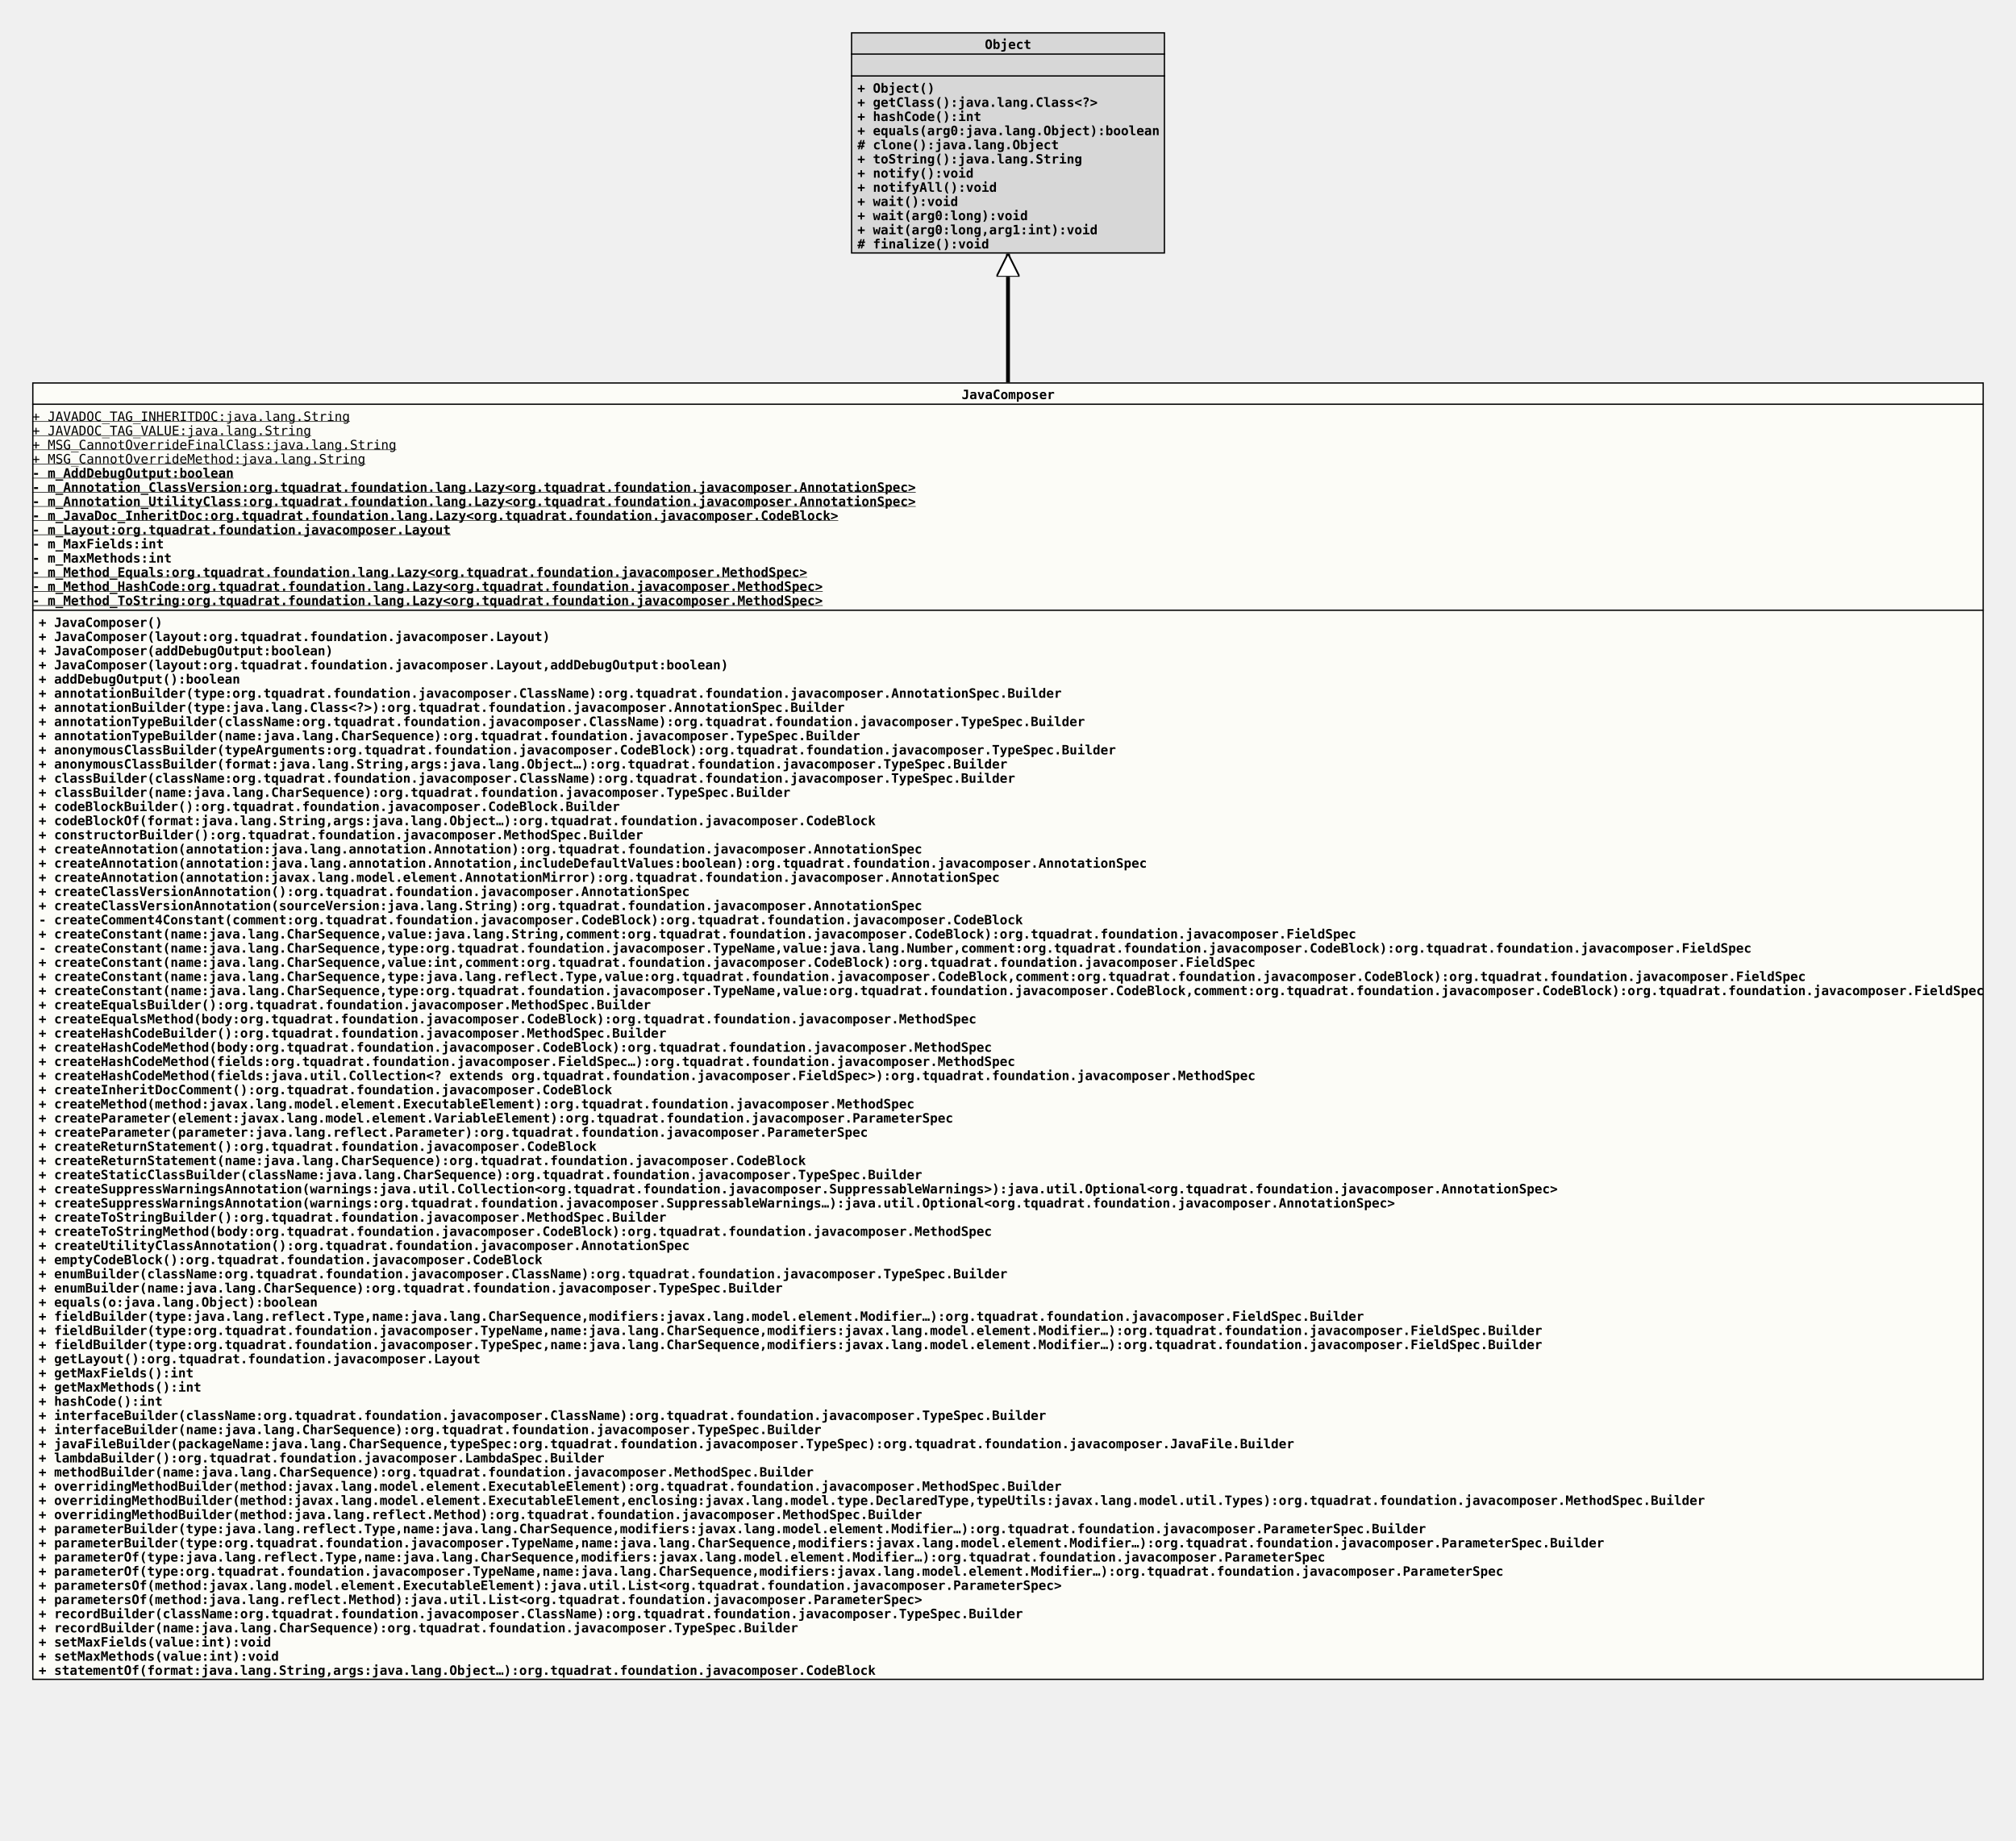
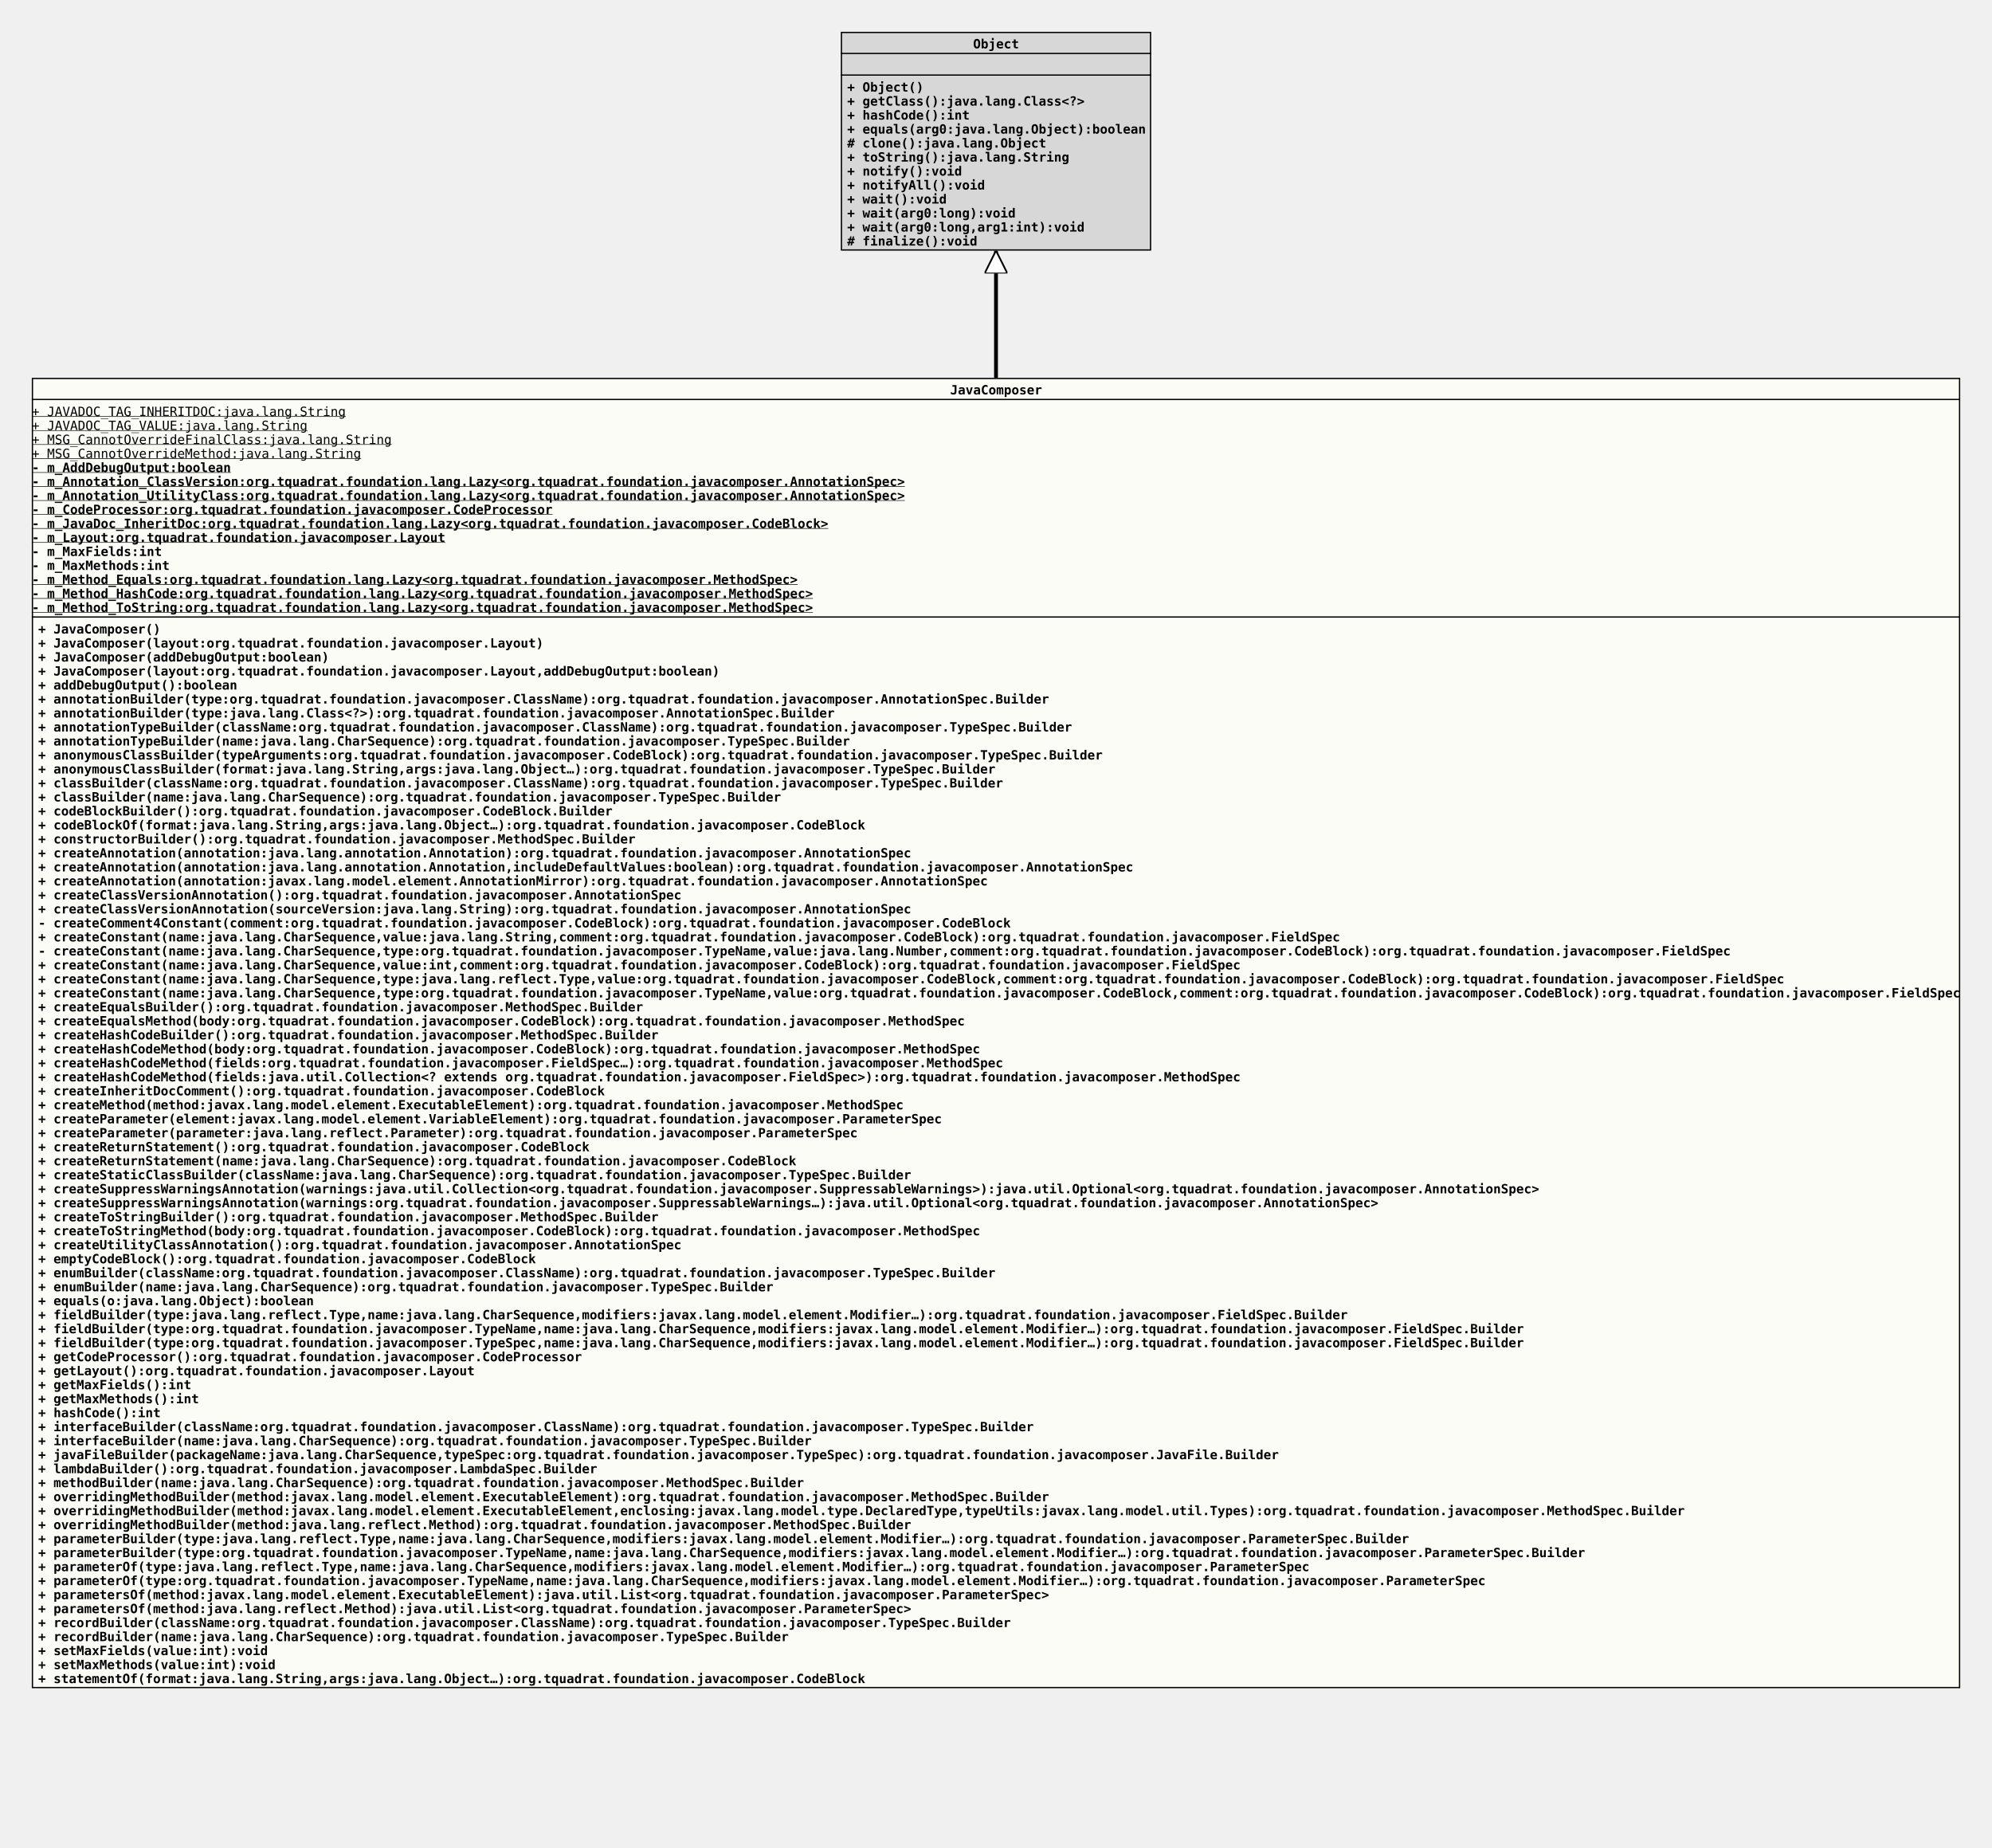
- <svg xmlns="http://www.w3.org/2000/svg" xmlns:xlink="http://www.w3.org/1999/xlink" version="1.1" baseProfile="full" width="1566.000" height="1430.000">
+ <svg xmlns="http://www.w3.org/2000/svg" xmlns:xlink="http://www.w3.org/1999/xlink" version="1.1" baseProfile="full" width="1566.000" height="1452.000">
  <defs>
    <style>
            line
            {
              stroke: black;
            }
            line.separator
            {
              stroke:       black;
              stroke-width: 1;
            }
            marker
            {
              fill: white;
            }
            path
            {
              fill:   white;
              stroke: black;
            }
            path.implementation
            {
              fill:             none;
              stroke-dasharray: 5,5;
              stroke-width:     3;
            }
            path.inheritance
            {
              fill:         none;
              stroke-width: 3;
            }
            rect
            {
              fill:         none;
              stroke:       black;
              stroke-width: 2;
            }
            rect.externalClass
            {
              fill:         #D0D0D0;
              fill-opacity: 0.8;
            }
            rect.focusClass
            {
              fill:         #FFFFF9;
              fill-opacity: 0.8;
            }
            rect.otherClass
            {
              fill:         #F0E68C;
              fill-opacity: 0.8;
            }
            rect.template
            {
              fill:             #FFFFFF;
              fill-opacity:     1.0;
              stroke-dasharray: 3,3;
            }
            text
            {
              font-family: monospace;
              font-size:   10px;
              font-weight: bold;
            }
            text.abstract
            {
              font-style: italic;
            }
            text.final
            {
              text-decoration: underline;
            }
            text.static
            {
              font-weight: normal;
            }
            text.stereotype
            {
              font-size:   8px;
              font-weight: normal;
            }
            </style>
    <marker id="inheritance" viewBox="0,0,40,40" markerUnits="strokeWidth" refX="40" refY="20" markerWidth="6" markerHeight="6" orient="auto">
      <path d="M40,20 l-40,-20 v40 Z" fill="#ffffff" stroke="#000000" stroke-width="3" />
    </marker>
    <marker id="implementation" viewBox="0,0,40,40" markerUnits="strokeWidth" refX="40" refY="20" markerWidth="6" markerHeight="6" orient="auto">
      <path d="M40,20 l-40,-20 v40 Z" fill="#ffffff" stroke="#000000" stroke-width="3" />
    </marker>
    <clipPath id="ID000001">
-       <rect class="focusClass" height="1008.000" width="1516.000" x="0.000" y="0.000" />
+       <rect class="focusClass" height="1030.000" width="1516.000" x="0.000" y="0.000" />
    </clipPath>
    <symbol id="org.tquadrat.foundation.javacomposer.JavaComposer">
      <g>
        <g class="focusClass" clip-path="url(#ID000001)">
-           <rect x="0.000" y="0.000" width="1516.000" height="1008.000" class="focusClass" />
+           <rect x="0.000" y="0.000" width="1516.000" height="1030.000" class="focusClass" />
          <line x1="0.000" y1="17.000" x2="1516.000" y2="17.000" class="separator" />
          <text x="722.000" y="13.000">JavaComposer</text>
-           <line x1="0.000" y1="177.000" x2="1516.000" y2="177.000" class="separator" />
+           <line x1="0.000" y1="188.000" x2="1516.000" y2="188.000" class="separator" />
          <text y="30.000" class="static final">+ JAVADOC_TAG_INHERITDOC:java.lang.String</text>
          <text y="41.000" class="static final">+ JAVADOC_TAG_VALUE:java.lang.String</text>
          <text y="52.000" class="static final">+ MSG_CannotOverrideFinalClass:java.lang.String</text>
          <text y="63.000" class="static final">+ MSG_CannotOverrideMethod:java.lang.String</text>
          <text y="74.000" class="final">- m_AddDebugOutput:boolean</text>
          <text y="85.000" class="final">- m_Annotation_ClassVersion:org.tquadrat.foundation.lang.Lazy&lt;org.tquadrat.foundation.javacomposer.AnnotationSpec&gt;</text>
          <text y="96.000" class="final">- m_Annotation_UtilityClass:org.tquadrat.foundation.lang.Lazy&lt;org.tquadrat.foundation.javacomposer.AnnotationSpec&gt;</text>
-           <text y="107.000" class="final">- m_JavaDoc_InheritDoc:org.tquadrat.foundation.lang.Lazy&lt;org.tquadrat.foundation.javacomposer.CodeBlock&gt;</text>
-           <text y="118.000" class="final">- m_Layout:org.tquadrat.foundation.javacomposer.Layout</text>
-           <text y="129.000">- m_MaxFields:int</text>
-           <text y="140.000">- m_MaxMethods:int</text>
-           <text y="151.000" class="final">- m_Method_Equals:org.tquadrat.foundation.lang.Lazy&lt;org.tquadrat.foundation.javacomposer.MethodSpec&gt;</text>
-           <text y="162.000" class="final">- m_Method_HashCode:org.tquadrat.foundation.lang.Lazy&lt;org.tquadrat.foundation.javacomposer.MethodSpec&gt;</text>
-           <text y="173.000" class="final">- m_Method_ToString:org.tquadrat.foundation.lang.Lazy&lt;org.tquadrat.foundation.javacomposer.MethodSpec&gt;</text>
-           <text x="5.000" y="190.000">+ JavaComposer()</text>
-           <text x="5.000" y="201.000">+ JavaComposer(layout:org.tquadrat.foundation.javacomposer.Layout)</text>
-           <text x="5.000" y="212.000">+ JavaComposer(addDebugOutput:boolean)</text>
-           <text x="5.000" y="223.000">+ JavaComposer(layout:org.tquadrat.foundation.javacomposer.Layout,addDebugOutput:boolean)</text>
-           <text x="5.000" y="234.000">+ addDebugOutput():boolean</text>
-           <text x="5.000" y="245.000">+ annotationBuilder(type:org.tquadrat.foundation.javacomposer.ClassName):org.tquadrat.foundation.javacomposer.AnnotationSpec.Builder</text>
-           <text x="5.000" y="256.000">+ annotationBuilder(type:java.lang.Class&lt;?&gt;):org.tquadrat.foundation.javacomposer.AnnotationSpec.Builder</text>
-           <text x="5.000" y="267.000">+ annotationTypeBuilder(className:org.tquadrat.foundation.javacomposer.ClassName):org.tquadrat.foundation.javacomposer.TypeSpec.Builder</text>
-           <text x="5.000" y="278.000">+ annotationTypeBuilder(name:java.lang.CharSequence):org.tquadrat.foundation.javacomposer.TypeSpec.Builder</text>
-           <text x="5.000" y="289.000">+ anonymousClassBuilder(typeArguments:org.tquadrat.foundation.javacomposer.CodeBlock):org.tquadrat.foundation.javacomposer.TypeSpec.Builder</text>
-           <text x="5.000" y="300.000">+ anonymousClassBuilder(format:java.lang.String,args:java.lang.Object…):org.tquadrat.foundation.javacomposer.TypeSpec.Builder</text>
-           <text x="5.000" y="311.000">+ classBuilder(className:org.tquadrat.foundation.javacomposer.ClassName):org.tquadrat.foundation.javacomposer.TypeSpec.Builder</text>
-           <text x="5.000" y="322.000">+ classBuilder(name:java.lang.CharSequence):org.tquadrat.foundation.javacomposer.TypeSpec.Builder</text>
-           <text x="5.000" y="333.000">+ codeBlockBuilder():org.tquadrat.foundation.javacomposer.CodeBlock.Builder</text>
-           <text x="5.000" y="344.000">+ codeBlockOf(format:java.lang.String,args:java.lang.Object…):org.tquadrat.foundation.javacomposer.CodeBlock</text>
-           <text x="5.000" y="355.000">+ constructorBuilder():org.tquadrat.foundation.javacomposer.MethodSpec.Builder</text>
-           <text x="5.000" y="366.000">+ createAnnotation(annotation:java.lang.annotation.Annotation):org.tquadrat.foundation.javacomposer.AnnotationSpec</text>
-           <text x="5.000" y="377.000">+ createAnnotation(annotation:java.lang.annotation.Annotation,includeDefaultValues:boolean):org.tquadrat.foundation.javacomposer.AnnotationSpec</text>
-           <text x="5.000" y="388.000">+ createAnnotation(annotation:javax.lang.model.element.AnnotationMirror):org.tquadrat.foundation.javacomposer.AnnotationSpec</text>
-           <text x="5.000" y="399.000">+ createClassVersionAnnotation():org.tquadrat.foundation.javacomposer.AnnotationSpec</text>
-           <text x="5.000" y="410.000">+ createClassVersionAnnotation(sourceVersion:java.lang.String):org.tquadrat.foundation.javacomposer.AnnotationSpec</text>
-           <text x="5.000" y="421.000">- createComment4Constant(comment:org.tquadrat.foundation.javacomposer.CodeBlock):org.tquadrat.foundation.javacomposer.CodeBlock</text>
-           <text x="5.000" y="432.000">+ createConstant(name:java.lang.CharSequence,value:java.lang.String,comment:org.tquadrat.foundation.javacomposer.CodeBlock):org.tquadrat.foundation.javacomposer.FieldSpec</text>
-           <text x="5.000" y="443.000">- createConstant(name:java.lang.CharSequence,type:org.tquadrat.foundation.javacomposer.TypeName,value:java.lang.Number,comment:org.tquadrat.foundation.javacomposer.CodeBlock):org.tquadrat.foundation.javacomposer.FieldSpec</text>
-           <text x="5.000" y="454.000">+ createConstant(name:java.lang.CharSequence,value:int,comment:org.tquadrat.foundation.javacomposer.CodeBlock):org.tquadrat.foundation.javacomposer.FieldSpec</text>
-           <text x="5.000" y="465.000">+ createConstant(name:java.lang.CharSequence,type:java.lang.reflect.Type,value:org.tquadrat.foundation.javacomposer.CodeBlock,comment:org.tquadrat.foundation.javacomposer.CodeBlock):org.tquadrat.foundation.javacomposer.FieldSpec</text>
-           <text x="5.000" y="476.000">+ createConstant(name:java.lang.CharSequence,type:org.tquadrat.foundation.javacomposer.TypeName,value:org.tquadrat.foundation.javacomposer.CodeBlock,comment:org.tquadrat.foundation.javacomposer.CodeBlock):org.tquadrat.foundation.javacomposer.FieldSpec</text>
-           <text x="5.000" y="487.000">+ createEqualsBuilder():org.tquadrat.foundation.javacomposer.MethodSpec.Builder</text>
-           <text x="5.000" y="498.000">+ createEqualsMethod(body:org.tquadrat.foundation.javacomposer.CodeBlock):org.tquadrat.foundation.javacomposer.MethodSpec</text>
-           <text x="5.000" y="509.000">+ createHashCodeBuilder():org.tquadrat.foundation.javacomposer.MethodSpec.Builder</text>
-           <text x="5.000" y="520.000">+ createHashCodeMethod(body:org.tquadrat.foundation.javacomposer.CodeBlock):org.tquadrat.foundation.javacomposer.MethodSpec</text>
-           <text x="5.000" y="531.000">+ createHashCodeMethod(fields:org.tquadrat.foundation.javacomposer.FieldSpec…):org.tquadrat.foundation.javacomposer.MethodSpec</text>
-           <text x="5.000" y="542.000">+ createHashCodeMethod(fields:java.util.Collection&lt;? extends org.tquadrat.foundation.javacomposer.FieldSpec&gt;):org.tquadrat.foundation.javacomposer.MethodSpec</text>
-           <text x="5.000" y="553.000">+ createInheritDocComment():org.tquadrat.foundation.javacomposer.CodeBlock</text>
-           <text x="5.000" y="564.000">+ createMethod(method:javax.lang.model.element.ExecutableElement):org.tquadrat.foundation.javacomposer.MethodSpec</text>
-           <text x="5.000" y="575.000">+ createParameter(element:javax.lang.model.element.VariableElement):org.tquadrat.foundation.javacomposer.ParameterSpec</text>
-           <text x="5.000" y="586.000">+ createParameter(parameter:java.lang.reflect.Parameter):org.tquadrat.foundation.javacomposer.ParameterSpec</text>
-           <text x="5.000" y="597.000">+ createReturnStatement():org.tquadrat.foundation.javacomposer.CodeBlock</text>
-           <text x="5.000" y="608.000">+ createReturnStatement(name:java.lang.CharSequence):org.tquadrat.foundation.javacomposer.CodeBlock</text>
-           <text x="5.000" y="619.000">+ createStaticClassBuilder(className:java.lang.CharSequence):org.tquadrat.foundation.javacomposer.TypeSpec.Builder</text>
-           <text x="5.000" y="630.000">+ createSuppressWarningsAnnotation(warnings:java.util.Collection&lt;org.tquadrat.foundation.javacomposer.SuppressableWarnings&gt;):java.util.Optional&lt;org.tquadrat.foundation.javacomposer.AnnotationSpec&gt;</text>
-           <text x="5.000" y="641.000">+ createSuppressWarningsAnnotation(warnings:org.tquadrat.foundation.javacomposer.SuppressableWarnings…):java.util.Optional&lt;org.tquadrat.foundation.javacomposer.AnnotationSpec&gt;</text>
-           <text x="5.000" y="652.000">+ createToStringBuilder():org.tquadrat.foundation.javacomposer.MethodSpec.Builder</text>
-           <text x="5.000" y="663.000">+ createToStringMethod(body:org.tquadrat.foundation.javacomposer.CodeBlock):org.tquadrat.foundation.javacomposer.MethodSpec</text>
-           <text x="5.000" y="674.000">+ createUtilityClassAnnotation():org.tquadrat.foundation.javacomposer.AnnotationSpec</text>
-           <text x="5.000" y="685.000">+ emptyCodeBlock():org.tquadrat.foundation.javacomposer.CodeBlock</text>
-           <text x="5.000" y="696.000">+ enumBuilder(className:org.tquadrat.foundation.javacomposer.ClassName):org.tquadrat.foundation.javacomposer.TypeSpec.Builder</text>
-           <text x="5.000" y="707.000">+ enumBuilder(name:java.lang.CharSequence):org.tquadrat.foundation.javacomposer.TypeSpec.Builder</text>
-           <text x="5.000" y="718.000">+ equals(o:java.lang.Object):boolean</text>
-           <text x="5.000" y="729.000">+ fieldBuilder(type:java.lang.reflect.Type,name:java.lang.CharSequence,modifiers:javax.lang.model.element.Modifier…):org.tquadrat.foundation.javacomposer.FieldSpec.Builder</text>
-           <text x="5.000" y="740.000">+ fieldBuilder(type:org.tquadrat.foundation.javacomposer.TypeName,name:java.lang.CharSequence,modifiers:javax.lang.model.element.Modifier…):org.tquadrat.foundation.javacomposer.FieldSpec.Builder</text>
-           <text x="5.000" y="751.000">+ fieldBuilder(type:org.tquadrat.foundation.javacomposer.TypeSpec,name:java.lang.CharSequence,modifiers:javax.lang.model.element.Modifier…):org.tquadrat.foundation.javacomposer.FieldSpec.Builder</text>
-           <text x="5.000" y="762.000">+ getLayout():org.tquadrat.foundation.javacomposer.Layout</text>
-           <text x="5.000" y="773.000">+ getMaxFields():int</text>
-           <text x="5.000" y="784.000">+ getMaxMethods():int</text>
-           <text x="5.000" y="795.000">+ hashCode():int</text>
-           <text x="5.000" y="806.000">+ interfaceBuilder(className:org.tquadrat.foundation.javacomposer.ClassName):org.tquadrat.foundation.javacomposer.TypeSpec.Builder</text>
-           <text x="5.000" y="817.000">+ interfaceBuilder(name:java.lang.CharSequence):org.tquadrat.foundation.javacomposer.TypeSpec.Builder</text>
-           <text x="5.000" y="828.000">+ javaFileBuilder(packageName:java.lang.CharSequence,typeSpec:org.tquadrat.foundation.javacomposer.TypeSpec):org.tquadrat.foundation.javacomposer.JavaFile.Builder</text>
-           <text x="5.000" y="839.000">+ lambdaBuilder():org.tquadrat.foundation.javacomposer.LambdaSpec.Builder</text>
-           <text x="5.000" y="850.000">+ methodBuilder(name:java.lang.CharSequence):org.tquadrat.foundation.javacomposer.MethodSpec.Builder</text>
-           <text x="5.000" y="861.000">+ overridingMethodBuilder(method:javax.lang.model.element.ExecutableElement):org.tquadrat.foundation.javacomposer.MethodSpec.Builder</text>
-           <text x="5.000" y="872.000">+ overridingMethodBuilder(method:javax.lang.model.element.ExecutableElement,enclosing:javax.lang.model.type.DeclaredType,typeUtils:javax.lang.model.util.Types):org.tquadrat.foundation.javacomposer.MethodSpec.Builder</text>
-           <text x="5.000" y="883.000">+ overridingMethodBuilder(method:java.lang.reflect.Method):org.tquadrat.foundation.javacomposer.MethodSpec.Builder</text>
-           <text x="5.000" y="894.000">+ parameterBuilder(type:java.lang.reflect.Type,name:java.lang.CharSequence,modifiers:javax.lang.model.element.Modifier…):org.tquadrat.foundation.javacomposer.ParameterSpec.Builder</text>
-           <text x="5.000" y="905.000">+ parameterBuilder(type:org.tquadrat.foundation.javacomposer.TypeName,name:java.lang.CharSequence,modifiers:javax.lang.model.element.Modifier…):org.tquadrat.foundation.javacomposer.ParameterSpec.Builder</text>
-           <text x="5.000" y="916.000">+ parameterOf(type:java.lang.reflect.Type,name:java.lang.CharSequence,modifiers:javax.lang.model.element.Modifier…):org.tquadrat.foundation.javacomposer.ParameterSpec</text>
-           <text x="5.000" y="927.000">+ parameterOf(type:org.tquadrat.foundation.javacomposer.TypeName,name:java.lang.CharSequence,modifiers:javax.lang.model.element.Modifier…):org.tquadrat.foundation.javacomposer.ParameterSpec</text>
-           <text x="5.000" y="938.000">+ parametersOf(method:javax.lang.model.element.ExecutableElement):java.util.List&lt;org.tquadrat.foundation.javacomposer.ParameterSpec&gt;</text>
-           <text x="5.000" y="949.000">+ parametersOf(method:java.lang.reflect.Method):java.util.List&lt;org.tquadrat.foundation.javacomposer.ParameterSpec&gt;</text>
-           <text x="5.000" y="960.000">+ recordBuilder(className:org.tquadrat.foundation.javacomposer.ClassName):org.tquadrat.foundation.javacomposer.TypeSpec.Builder</text>
-           <text x="5.000" y="971.000">+ recordBuilder(name:java.lang.CharSequence):org.tquadrat.foundation.javacomposer.TypeSpec.Builder</text>
-           <text x="5.000" y="982.000">+ setMaxFields(value:int):void</text>
-           <text x="5.000" y="993.000">+ setMaxMethods(value:int):void</text>
-           <text x="5.000" y="1004.000">+ statementOf(format:java.lang.String,args:java.lang.Object…):org.tquadrat.foundation.javacomposer.CodeBlock</text>
+           <text y="107.000" class="final">- m_CodeProcessor:org.tquadrat.foundation.javacomposer.CodeProcessor</text>
+           <text y="118.000" class="final">- m_JavaDoc_InheritDoc:org.tquadrat.foundation.lang.Lazy&lt;org.tquadrat.foundation.javacomposer.CodeBlock&gt;</text>
+           <text y="129.000" class="final">- m_Layout:org.tquadrat.foundation.javacomposer.Layout</text>
+           <text y="140.000">- m_MaxFields:int</text>
+           <text y="151.000">- m_MaxMethods:int</text>
+           <text y="162.000" class="final">- m_Method_Equals:org.tquadrat.foundation.lang.Lazy&lt;org.tquadrat.foundation.javacomposer.MethodSpec&gt;</text>
+           <text y="173.000" class="final">- m_Method_HashCode:org.tquadrat.foundation.lang.Lazy&lt;org.tquadrat.foundation.javacomposer.MethodSpec&gt;</text>
+           <text y="184.000" class="final">- m_Method_ToString:org.tquadrat.foundation.lang.Lazy&lt;org.tquadrat.foundation.javacomposer.MethodSpec&gt;</text>
+           <text x="5.000" y="201.000">+ JavaComposer()</text>
+           <text x="5.000" y="212.000">+ JavaComposer(layout:org.tquadrat.foundation.javacomposer.Layout)</text>
+           <text x="5.000" y="223.000">+ JavaComposer(addDebugOutput:boolean)</text>
+           <text x="5.000" y="234.000">+ JavaComposer(layout:org.tquadrat.foundation.javacomposer.Layout,addDebugOutput:boolean)</text>
+           <text x="5.000" y="245.000">+ addDebugOutput():boolean</text>
+           <text x="5.000" y="256.000">+ annotationBuilder(type:org.tquadrat.foundation.javacomposer.ClassName):org.tquadrat.foundation.javacomposer.AnnotationSpec.Builder</text>
+           <text x="5.000" y="267.000">+ annotationBuilder(type:java.lang.Class&lt;?&gt;):org.tquadrat.foundation.javacomposer.AnnotationSpec.Builder</text>
+           <text x="5.000" y="278.000">+ annotationTypeBuilder(className:org.tquadrat.foundation.javacomposer.ClassName):org.tquadrat.foundation.javacomposer.TypeSpec.Builder</text>
+           <text x="5.000" y="289.000">+ annotationTypeBuilder(name:java.lang.CharSequence):org.tquadrat.foundation.javacomposer.TypeSpec.Builder</text>
+           <text x="5.000" y="300.000">+ anonymousClassBuilder(typeArguments:org.tquadrat.foundation.javacomposer.CodeBlock):org.tquadrat.foundation.javacomposer.TypeSpec.Builder</text>
+           <text x="5.000" y="311.000">+ anonymousClassBuilder(format:java.lang.String,args:java.lang.Object…):org.tquadrat.foundation.javacomposer.TypeSpec.Builder</text>
+           <text x="5.000" y="322.000">+ classBuilder(className:org.tquadrat.foundation.javacomposer.ClassName):org.tquadrat.foundation.javacomposer.TypeSpec.Builder</text>
+           <text x="5.000" y="333.000">+ classBuilder(name:java.lang.CharSequence):org.tquadrat.foundation.javacomposer.TypeSpec.Builder</text>
+           <text x="5.000" y="344.000">+ codeBlockBuilder():org.tquadrat.foundation.javacomposer.CodeBlock.Builder</text>
+           <text x="5.000" y="355.000">+ codeBlockOf(format:java.lang.String,args:java.lang.Object…):org.tquadrat.foundation.javacomposer.CodeBlock</text>
+           <text x="5.000" y="366.000">+ constructorBuilder():org.tquadrat.foundation.javacomposer.MethodSpec.Builder</text>
+           <text x="5.000" y="377.000">+ createAnnotation(annotation:java.lang.annotation.Annotation):org.tquadrat.foundation.javacomposer.AnnotationSpec</text>
+           <text x="5.000" y="388.000">+ createAnnotation(annotation:java.lang.annotation.Annotation,includeDefaultValues:boolean):org.tquadrat.foundation.javacomposer.AnnotationSpec</text>
+           <text x="5.000" y="399.000">+ createAnnotation(annotation:javax.lang.model.element.AnnotationMirror):org.tquadrat.foundation.javacomposer.AnnotationSpec</text>
+           <text x="5.000" y="410.000">+ createClassVersionAnnotation():org.tquadrat.foundation.javacomposer.AnnotationSpec</text>
+           <text x="5.000" y="421.000">+ createClassVersionAnnotation(sourceVersion:java.lang.String):org.tquadrat.foundation.javacomposer.AnnotationSpec</text>
+           <text x="5.000" y="432.000">- createComment4Constant(comment:org.tquadrat.foundation.javacomposer.CodeBlock):org.tquadrat.foundation.javacomposer.CodeBlock</text>
+           <text x="5.000" y="443.000">+ createConstant(name:java.lang.CharSequence,value:java.lang.String,comment:org.tquadrat.foundation.javacomposer.CodeBlock):org.tquadrat.foundation.javacomposer.FieldSpec</text>
+           <text x="5.000" y="454.000">- createConstant(name:java.lang.CharSequence,type:org.tquadrat.foundation.javacomposer.TypeName,value:java.lang.Number,comment:org.tquadrat.foundation.javacomposer.CodeBlock):org.tquadrat.foundation.javacomposer.FieldSpec</text>
+           <text x="5.000" y="465.000">+ createConstant(name:java.lang.CharSequence,value:int,comment:org.tquadrat.foundation.javacomposer.CodeBlock):org.tquadrat.foundation.javacomposer.FieldSpec</text>
+           <text x="5.000" y="476.000">+ createConstant(name:java.lang.CharSequence,type:java.lang.reflect.Type,value:org.tquadrat.foundation.javacomposer.CodeBlock,comment:org.tquadrat.foundation.javacomposer.CodeBlock):org.tquadrat.foundation.javacomposer.FieldSpec</text>
+           <text x="5.000" y="487.000">+ createConstant(name:java.lang.CharSequence,type:org.tquadrat.foundation.javacomposer.TypeName,value:org.tquadrat.foundation.javacomposer.CodeBlock,comment:org.tquadrat.foundation.javacomposer.CodeBlock):org.tquadrat.foundation.javacomposer.FieldSpec</text>
+           <text x="5.000" y="498.000">+ createEqualsBuilder():org.tquadrat.foundation.javacomposer.MethodSpec.Builder</text>
+           <text x="5.000" y="509.000">+ createEqualsMethod(body:org.tquadrat.foundation.javacomposer.CodeBlock):org.tquadrat.foundation.javacomposer.MethodSpec</text>
+           <text x="5.000" y="520.000">+ createHashCodeBuilder():org.tquadrat.foundation.javacomposer.MethodSpec.Builder</text>
+           <text x="5.000" y="531.000">+ createHashCodeMethod(body:org.tquadrat.foundation.javacomposer.CodeBlock):org.tquadrat.foundation.javacomposer.MethodSpec</text>
+           <text x="5.000" y="542.000">+ createHashCodeMethod(fields:org.tquadrat.foundation.javacomposer.FieldSpec…):org.tquadrat.foundation.javacomposer.MethodSpec</text>
+           <text x="5.000" y="553.000">+ createHashCodeMethod(fields:java.util.Collection&lt;? extends org.tquadrat.foundation.javacomposer.FieldSpec&gt;):org.tquadrat.foundation.javacomposer.MethodSpec</text>
+           <text x="5.000" y="564.000">+ createInheritDocComment():org.tquadrat.foundation.javacomposer.CodeBlock</text>
+           <text x="5.000" y="575.000">+ createMethod(method:javax.lang.model.element.ExecutableElement):org.tquadrat.foundation.javacomposer.MethodSpec</text>
+           <text x="5.000" y="586.000">+ createParameter(element:javax.lang.model.element.VariableElement):org.tquadrat.foundation.javacomposer.ParameterSpec</text>
+           <text x="5.000" y="597.000">+ createParameter(parameter:java.lang.reflect.Parameter):org.tquadrat.foundation.javacomposer.ParameterSpec</text>
+           <text x="5.000" y="608.000">+ createReturnStatement():org.tquadrat.foundation.javacomposer.CodeBlock</text>
+           <text x="5.000" y="619.000">+ createReturnStatement(name:java.lang.CharSequence):org.tquadrat.foundation.javacomposer.CodeBlock</text>
+           <text x="5.000" y="630.000">+ createStaticClassBuilder(className:java.lang.CharSequence):org.tquadrat.foundation.javacomposer.TypeSpec.Builder</text>
+           <text x="5.000" y="641.000">+ createSuppressWarningsAnnotation(warnings:java.util.Collection&lt;org.tquadrat.foundation.javacomposer.SuppressableWarnings&gt;):java.util.Optional&lt;org.tquadrat.foundation.javacomposer.AnnotationSpec&gt;</text>
+           <text x="5.000" y="652.000">+ createSuppressWarningsAnnotation(warnings:org.tquadrat.foundation.javacomposer.SuppressableWarnings…):java.util.Optional&lt;org.tquadrat.foundation.javacomposer.AnnotationSpec&gt;</text>
+           <text x="5.000" y="663.000">+ createToStringBuilder():org.tquadrat.foundation.javacomposer.MethodSpec.Builder</text>
+           <text x="5.000" y="674.000">+ createToStringMethod(body:org.tquadrat.foundation.javacomposer.CodeBlock):org.tquadrat.foundation.javacomposer.MethodSpec</text>
+           <text x="5.000" y="685.000">+ createUtilityClassAnnotation():org.tquadrat.foundation.javacomposer.AnnotationSpec</text>
+           <text x="5.000" y="696.000">+ emptyCodeBlock():org.tquadrat.foundation.javacomposer.CodeBlock</text>
+           <text x="5.000" y="707.000">+ enumBuilder(className:org.tquadrat.foundation.javacomposer.ClassName):org.tquadrat.foundation.javacomposer.TypeSpec.Builder</text>
+           <text x="5.000" y="718.000">+ enumBuilder(name:java.lang.CharSequence):org.tquadrat.foundation.javacomposer.TypeSpec.Builder</text>
+           <text x="5.000" y="729.000">+ equals(o:java.lang.Object):boolean</text>
+           <text x="5.000" y="740.000">+ fieldBuilder(type:java.lang.reflect.Type,name:java.lang.CharSequence,modifiers:javax.lang.model.element.Modifier…):org.tquadrat.foundation.javacomposer.FieldSpec.Builder</text>
+           <text x="5.000" y="751.000">+ fieldBuilder(type:org.tquadrat.foundation.javacomposer.TypeName,name:java.lang.CharSequence,modifiers:javax.lang.model.element.Modifier…):org.tquadrat.foundation.javacomposer.FieldSpec.Builder</text>
+           <text x="5.000" y="762.000">+ fieldBuilder(type:org.tquadrat.foundation.javacomposer.TypeSpec,name:java.lang.CharSequence,modifiers:javax.lang.model.element.Modifier…):org.tquadrat.foundation.javacomposer.FieldSpec.Builder</text>
+           <text x="5.000" y="773.000">+ getCodeProcessor():org.tquadrat.foundation.javacomposer.CodeProcessor</text>
+           <text x="5.000" y="784.000">+ getLayout():org.tquadrat.foundation.javacomposer.Layout</text>
+           <text x="5.000" y="795.000">+ getMaxFields():int</text>
+           <text x="5.000" y="806.000">+ getMaxMethods():int</text>
+           <text x="5.000" y="817.000">+ hashCode():int</text>
+           <text x="5.000" y="828.000">+ interfaceBuilder(className:org.tquadrat.foundation.javacomposer.ClassName):org.tquadrat.foundation.javacomposer.TypeSpec.Builder</text>
+           <text x="5.000" y="839.000">+ interfaceBuilder(name:java.lang.CharSequence):org.tquadrat.foundation.javacomposer.TypeSpec.Builder</text>
+           <text x="5.000" y="850.000">+ javaFileBuilder(packageName:java.lang.CharSequence,typeSpec:org.tquadrat.foundation.javacomposer.TypeSpec):org.tquadrat.foundation.javacomposer.JavaFile.Builder</text>
+           <text x="5.000" y="861.000">+ lambdaBuilder():org.tquadrat.foundation.javacomposer.LambdaSpec.Builder</text>
+           <text x="5.000" y="872.000">+ methodBuilder(name:java.lang.CharSequence):org.tquadrat.foundation.javacomposer.MethodSpec.Builder</text>
+           <text x="5.000" y="883.000">+ overridingMethodBuilder(method:javax.lang.model.element.ExecutableElement):org.tquadrat.foundation.javacomposer.MethodSpec.Builder</text>
+           <text x="5.000" y="894.000">+ overridingMethodBuilder(method:javax.lang.model.element.ExecutableElement,enclosing:javax.lang.model.type.DeclaredType,typeUtils:javax.lang.model.util.Types):org.tquadrat.foundation.javacomposer.MethodSpec.Builder</text>
+           <text x="5.000" y="905.000">+ overridingMethodBuilder(method:java.lang.reflect.Method):org.tquadrat.foundation.javacomposer.MethodSpec.Builder</text>
+           <text x="5.000" y="916.000">+ parameterBuilder(type:java.lang.reflect.Type,name:java.lang.CharSequence,modifiers:javax.lang.model.element.Modifier…):org.tquadrat.foundation.javacomposer.ParameterSpec.Builder</text>
+           <text x="5.000" y="927.000">+ parameterBuilder(type:org.tquadrat.foundation.javacomposer.TypeName,name:java.lang.CharSequence,modifiers:javax.lang.model.element.Modifier…):org.tquadrat.foundation.javacomposer.ParameterSpec.Builder</text>
+           <text x="5.000" y="938.000">+ parameterOf(type:java.lang.reflect.Type,name:java.lang.CharSequence,modifiers:javax.lang.model.element.Modifier…):org.tquadrat.foundation.javacomposer.ParameterSpec</text>
+           <text x="5.000" y="949.000">+ parameterOf(type:org.tquadrat.foundation.javacomposer.TypeName,name:java.lang.CharSequence,modifiers:javax.lang.model.element.Modifier…):org.tquadrat.foundation.javacomposer.ParameterSpec</text>
+           <text x="5.000" y="960.000">+ parametersOf(method:javax.lang.model.element.ExecutableElement):java.util.List&lt;org.tquadrat.foundation.javacomposer.ParameterSpec&gt;</text>
+           <text x="5.000" y="971.000">+ parametersOf(method:java.lang.reflect.Method):java.util.List&lt;org.tquadrat.foundation.javacomposer.ParameterSpec&gt;</text>
+           <text x="5.000" y="982.000">+ recordBuilder(className:org.tquadrat.foundation.javacomposer.ClassName):org.tquadrat.foundation.javacomposer.TypeSpec.Builder</text>
+           <text x="5.000" y="993.000">+ recordBuilder(name:java.lang.CharSequence):org.tquadrat.foundation.javacomposer.TypeSpec.Builder</text>
+           <text x="5.000" y="1004.000">+ setMaxFields(value:int):void</text>
+           <text x="5.000" y="1015.000">+ setMaxMethods(value:int):void</text>
+           <text x="5.000" y="1026.000">+ statementOf(format:java.lang.String,args:java.lang.Object…):org.tquadrat.foundation.javacomposer.CodeBlock</text>
        </g>
      </g>
    </symbol>
    <clipPath id="ID000002">
      <rect class="externalClass" height="172.000" width="244.000" x="0.000" y="0.000" />
    </clipPath>
    <symbol id="java.lang.Object">
      <g>
        <g clip-path="url(#ID000002)">
          <rect x="0.000" y="0.000" width="244.000" height="172.000" class="externalClass" />
          <line x1="0.000" y1="17.000" x2="244.000" y2="17.000" class="separator" />
          <text x="104.000" y="13.000">Object</text>
          <line x1="0.000" y1="34.000" x2="244.000" y2="34.000" class="separator" />
          <text x="5.000" y="30.000" />
          <text x="5.000" y="47.000">+ Object()</text>
          <text x="5.000" y="58.000">+ getClass():java.lang.Class&lt;?&gt;</text>
          <text x="5.000" y="69.000">+ hashCode():int</text>
          <text x="5.000" y="80.000">+ equals(arg0:java.lang.Object):boolean</text>
          <text x="5.000" y="91.000"># clone():java.lang.Object</text>
          <text x="5.000" y="102.000">+ toString():java.lang.String</text>
          <text x="5.000" y="113.000">+ notify():void</text>
          <text x="5.000" y="124.000">+ notifyAll():void</text>
          <text x="5.000" y="135.000">+ wait():void</text>
          <text x="5.000" y="146.000">+ wait(arg0:long):void</text>
          <text x="5.000" y="157.000">+ wait(arg0:long,arg1:int):void</text>
          <text x="5.000" y="168.000"># finalize():void</text>
        </g>
      </g>
    </symbol>
  </defs>
  <path class="inheritance" d="M783.000,297.000 L783.000,197.000" marker-end="url(#inheritance)" />
  <use x="661.000" y="25.000" xlink:href="#java.lang.Object" />
  <use x="25.000" y="297.000" xlink:href="#org.tquadrat.foundation.javacomposer.JavaComposer" />
</svg>
